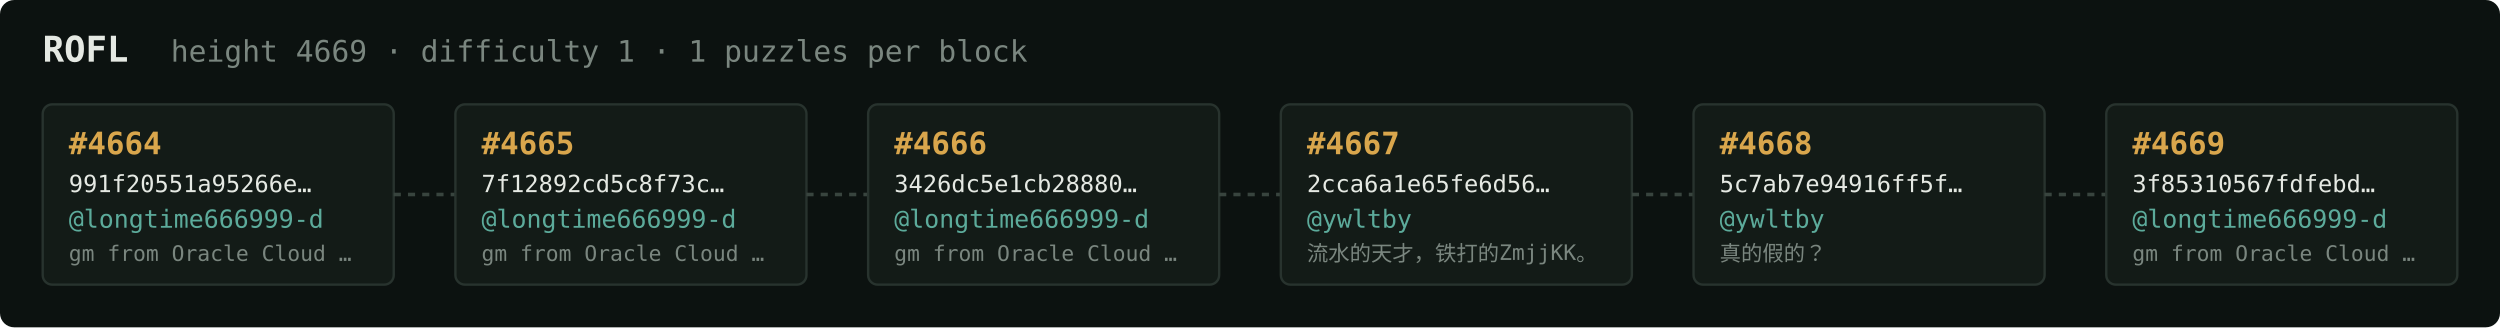
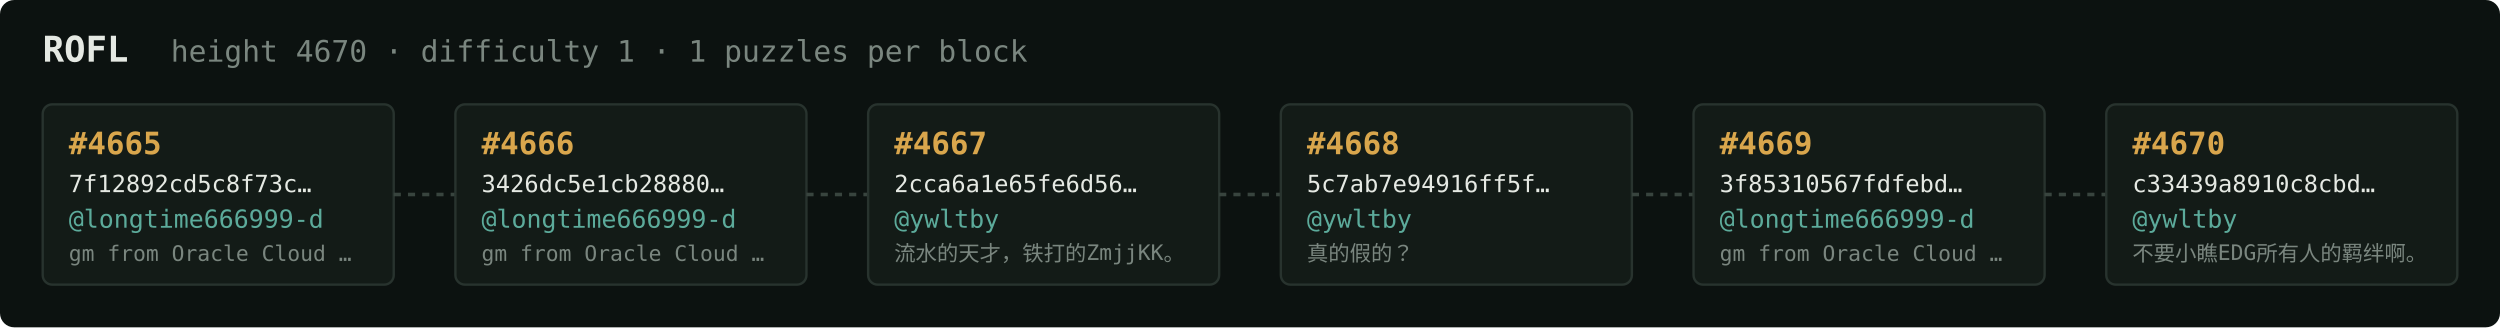
<svg xmlns="http://www.w3.org/2000/svg" width="1054" height="138" viewBox="0 0 1054 138" font-family="ui-monospace,SFMono-Regular,Menlo,monospace">
  <rect fill="#0c1210" width="1054" height="138" rx="6" />
  <text x="18" y="26" fill="#e5e9e3" font-size="15" font-weight="700">ROFL</text>
-   <text x="72" y="26" fill="#7a867f" font-size="12.5">height 4669 · difficulty 1 · 1 puzzles per block</text>
+   <text x="72" y="26" fill="#7a867f" font-size="12.5">height 4670 · difficulty 1 · 1 puzzles per block</text>
  <rect x="18" y="44" width="148" height="76" rx="4" fill="#131b17" stroke="#28332e" stroke-width="1" />
-   <text x="29" y="65" fill="#d9a64c" font-size="13" font-weight="700">#4664</text>
-   <text x="29" y="81" fill="#e5e9e3" font-size="10">991f20551a95266e…</text>
+   <text x="29" y="65" fill="#d9a64c" font-size="13" font-weight="700">#4665</text>
+   <text x="29" y="81" fill="#e5e9e3" font-size="10">7f12892cd5c8f73c…</text>
  <text x="29" y="96" fill="#5cab9b" font-size="10.5">@longtime666999-d</text>
  <text x="29" y="110" fill="#7a867f" font-size="9">gm from Oracle Cloud …</text>
  <line x1="166" y1="82.0" x2="192" y2="82.0" stroke="#38443e" stroke-width="1.5" stroke-dasharray="3 3" />
  <rect x="192" y="44" width="148" height="76" rx="4" fill="#131b17" stroke="#28332e" stroke-width="1" />
-   <text x="203" y="65" fill="#d9a64c" font-size="13" font-weight="700">#4665</text>
-   <text x="203" y="81" fill="#e5e9e3" font-size="10">7f12892cd5c8f73c…</text>
+   <text x="203" y="65" fill="#d9a64c" font-size="13" font-weight="700">#4666</text>
+   <text x="203" y="81" fill="#e5e9e3" font-size="10">3426dc5e1cb28880…</text>
  <text x="203" y="96" fill="#5cab9b" font-size="10.5">@longtime666999-d</text>
  <text x="203" y="110" fill="#7a867f" font-size="9">gm from Oracle Cloud …</text>
  <line x1="340" y1="82.0" x2="366" y2="82.0" stroke="#38443e" stroke-width="1.5" stroke-dasharray="3 3" />
  <rect x="366" y="44" width="148" height="76" rx="4" fill="#131b17" stroke="#28332e" stroke-width="1" />
-   <text x="377" y="65" fill="#d9a64c" font-size="13" font-weight="700">#4666</text>
-   <text x="377" y="81" fill="#e5e9e3" font-size="10">3426dc5e1cb28880…</text>
-   <text x="377" y="96" fill="#5cab9b" font-size="10.5">@longtime666999-d</text>
-   <text x="377" y="110" fill="#7a867f" font-size="9">gm from Oracle Cloud …</text>
+   <text x="377" y="65" fill="#d9a64c" font-size="13" font-weight="700">#4667</text>
+   <text x="377" y="81" fill="#e5e9e3" font-size="10">2cca6a1e65fe6d56…</text>
+   <text x="377" y="96" fill="#5cab9b" font-size="10.5">@ywltby</text>
+   <text x="377" y="110" fill="#7a867f" font-size="9">流水的天才，铁打的ZmjjKK。</text>
  <line x1="514" y1="82.0" x2="540" y2="82.0" stroke="#38443e" stroke-width="1.5" stroke-dasharray="3 3" />
  <rect x="540" y="44" width="148" height="76" rx="4" fill="#131b17" stroke="#28332e" stroke-width="1" />
-   <text x="551" y="65" fill="#d9a64c" font-size="13" font-weight="700">#4667</text>
-   <text x="551" y="81" fill="#e5e9e3" font-size="10">2cca6a1e65fe6d56…</text>
+   <text x="551" y="65" fill="#d9a64c" font-size="13" font-weight="700">#4668</text>
+   <text x="551" y="81" fill="#e5e9e3" font-size="10">5c7ab7e94916ff5f…</text>
  <text x="551" y="96" fill="#5cab9b" font-size="10.5">@ywltby</text>
-   <text x="551" y="110" fill="#7a867f" font-size="9">流水的天才，铁打的ZmjjKK。</text>
+   <text x="551" y="110" fill="#7a867f" font-size="9">真的假的？</text>
  <line x1="688" y1="82.0" x2="714" y2="82.0" stroke="#38443e" stroke-width="1.5" stroke-dasharray="3 3" />
  <rect x="714" y="44" width="148" height="76" rx="4" fill="#131b17" stroke="#28332e" stroke-width="1" />
-   <text x="725" y="65" fill="#d9a64c" font-size="13" font-weight="700">#4668</text>
-   <text x="725" y="81" fill="#e5e9e3" font-size="10">5c7ab7e94916ff5f…</text>
-   <text x="725" y="96" fill="#5cab9b" font-size="10.5">@ywltby</text>
-   <text x="725" y="110" fill="#7a867f" font-size="9">真的假的？</text>
+   <text x="725" y="65" fill="#d9a64c" font-size="13" font-weight="700">#4669</text>
+   <text x="725" y="81" fill="#e5e9e3" font-size="10">3f85310567fdfebd…</text>
+   <text x="725" y="96" fill="#5cab9b" font-size="10.5">@longtime666999-d</text>
+   <text x="725" y="110" fill="#7a867f" font-size="9">gm from Oracle Cloud …</text>
  <line x1="862" y1="82.0" x2="888" y2="82.0" stroke="#38443e" stroke-width="1.5" stroke-dasharray="3 3" />
  <rect x="888" y="44" width="148" height="76" rx="4" fill="#131b17" stroke="#28332e" stroke-width="1" />
-   <text x="899" y="65" fill="#d9a64c" font-size="13" font-weight="700">#4669</text>
-   <text x="899" y="81" fill="#e5e9e3" font-size="10">3f85310567fdfebd…</text>
-   <text x="899" y="96" fill="#5cab9b" font-size="10.5">@longtime666999-d</text>
-   <text x="899" y="110" fill="#7a867f" font-size="9">gm from Oracle Cloud …</text>
+   <text x="899" y="65" fill="#d9a64c" font-size="13" font-weight="700">#4670</text>
+   <text x="899" y="81" fill="#e5e9e3" font-size="10">c33439a8910c8cbd…</text>
+   <text x="899" y="96" fill="#5cab9b" font-size="10.5">@ywltby</text>
+   <text x="899" y="110" fill="#7a867f" font-size="9">不要小瞧EDG所有人的羁绊啊。</text>
</svg>
